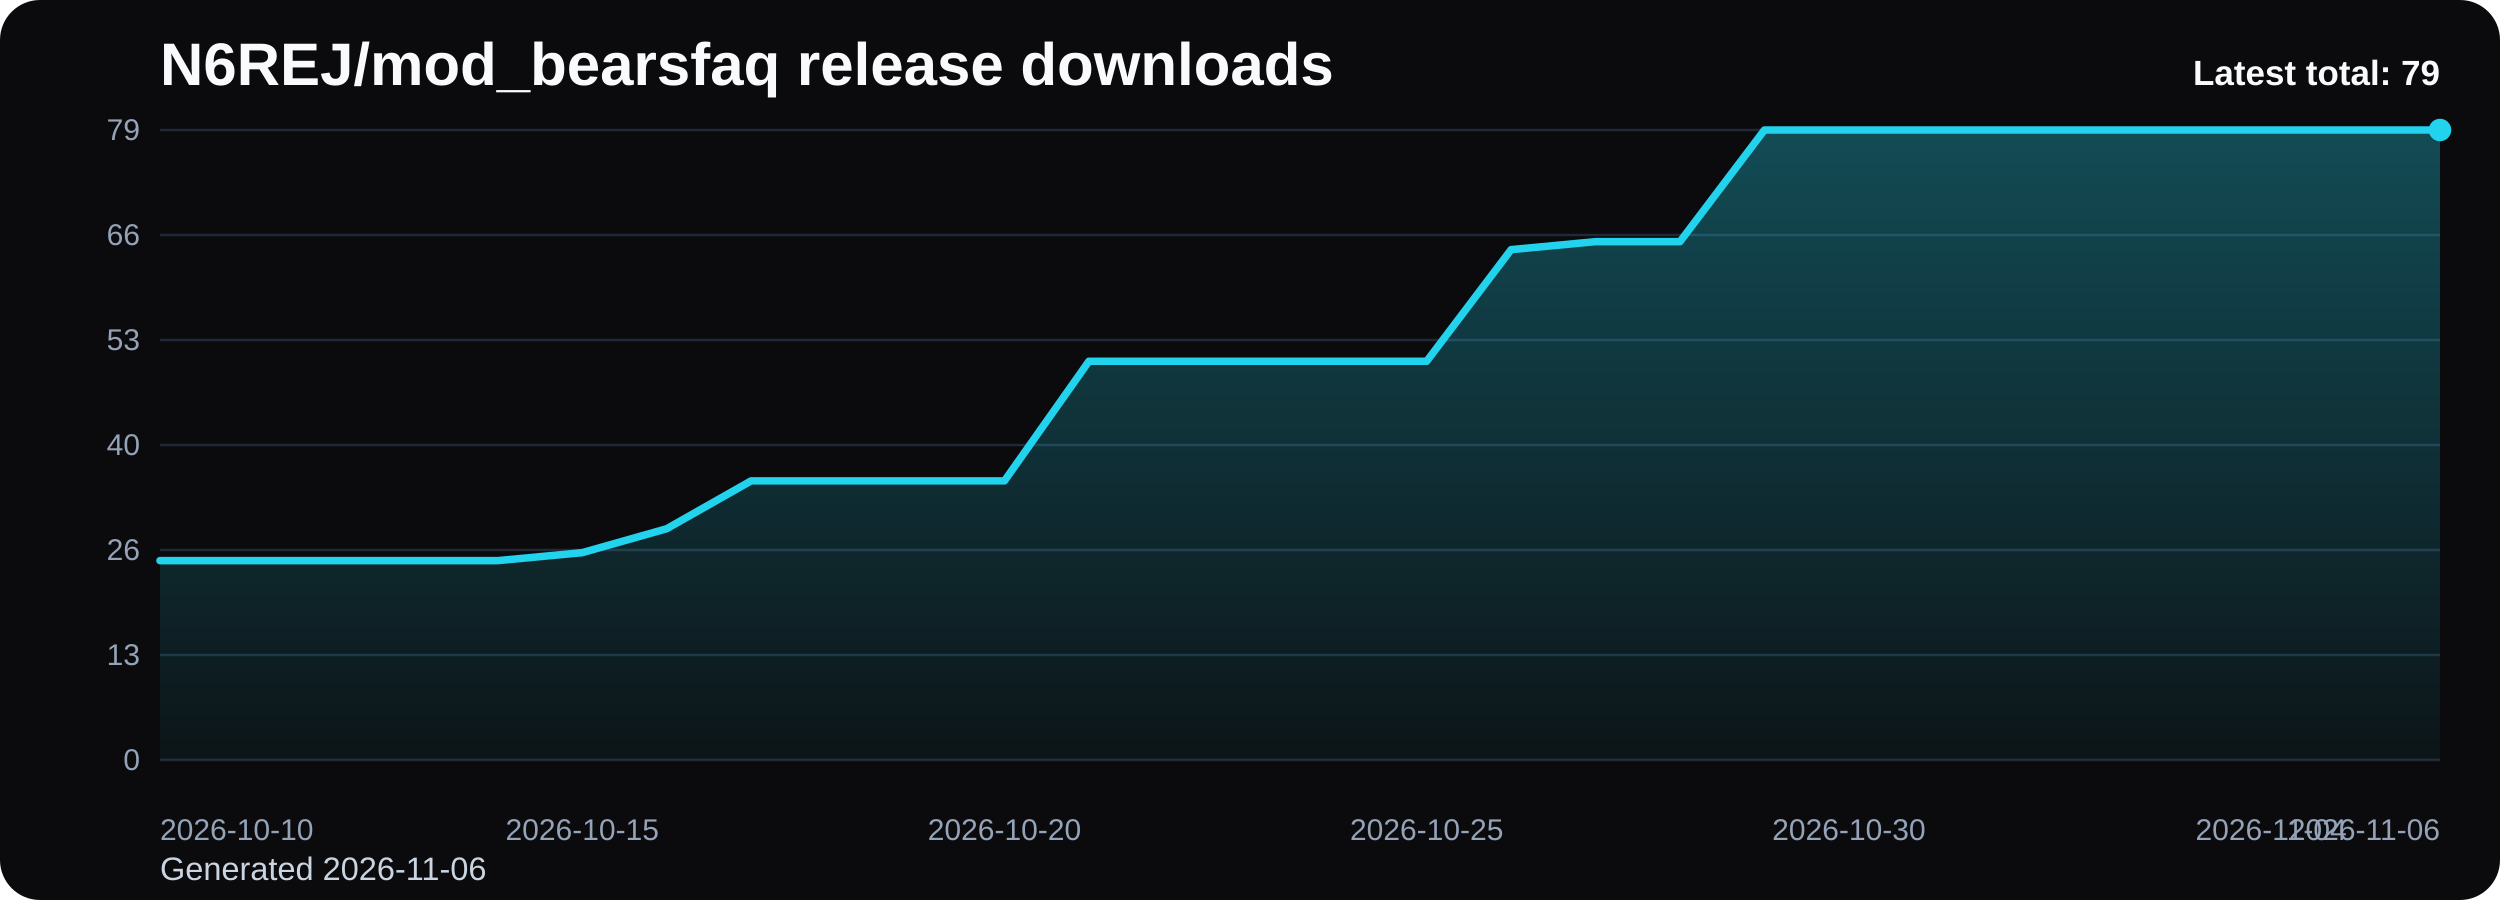
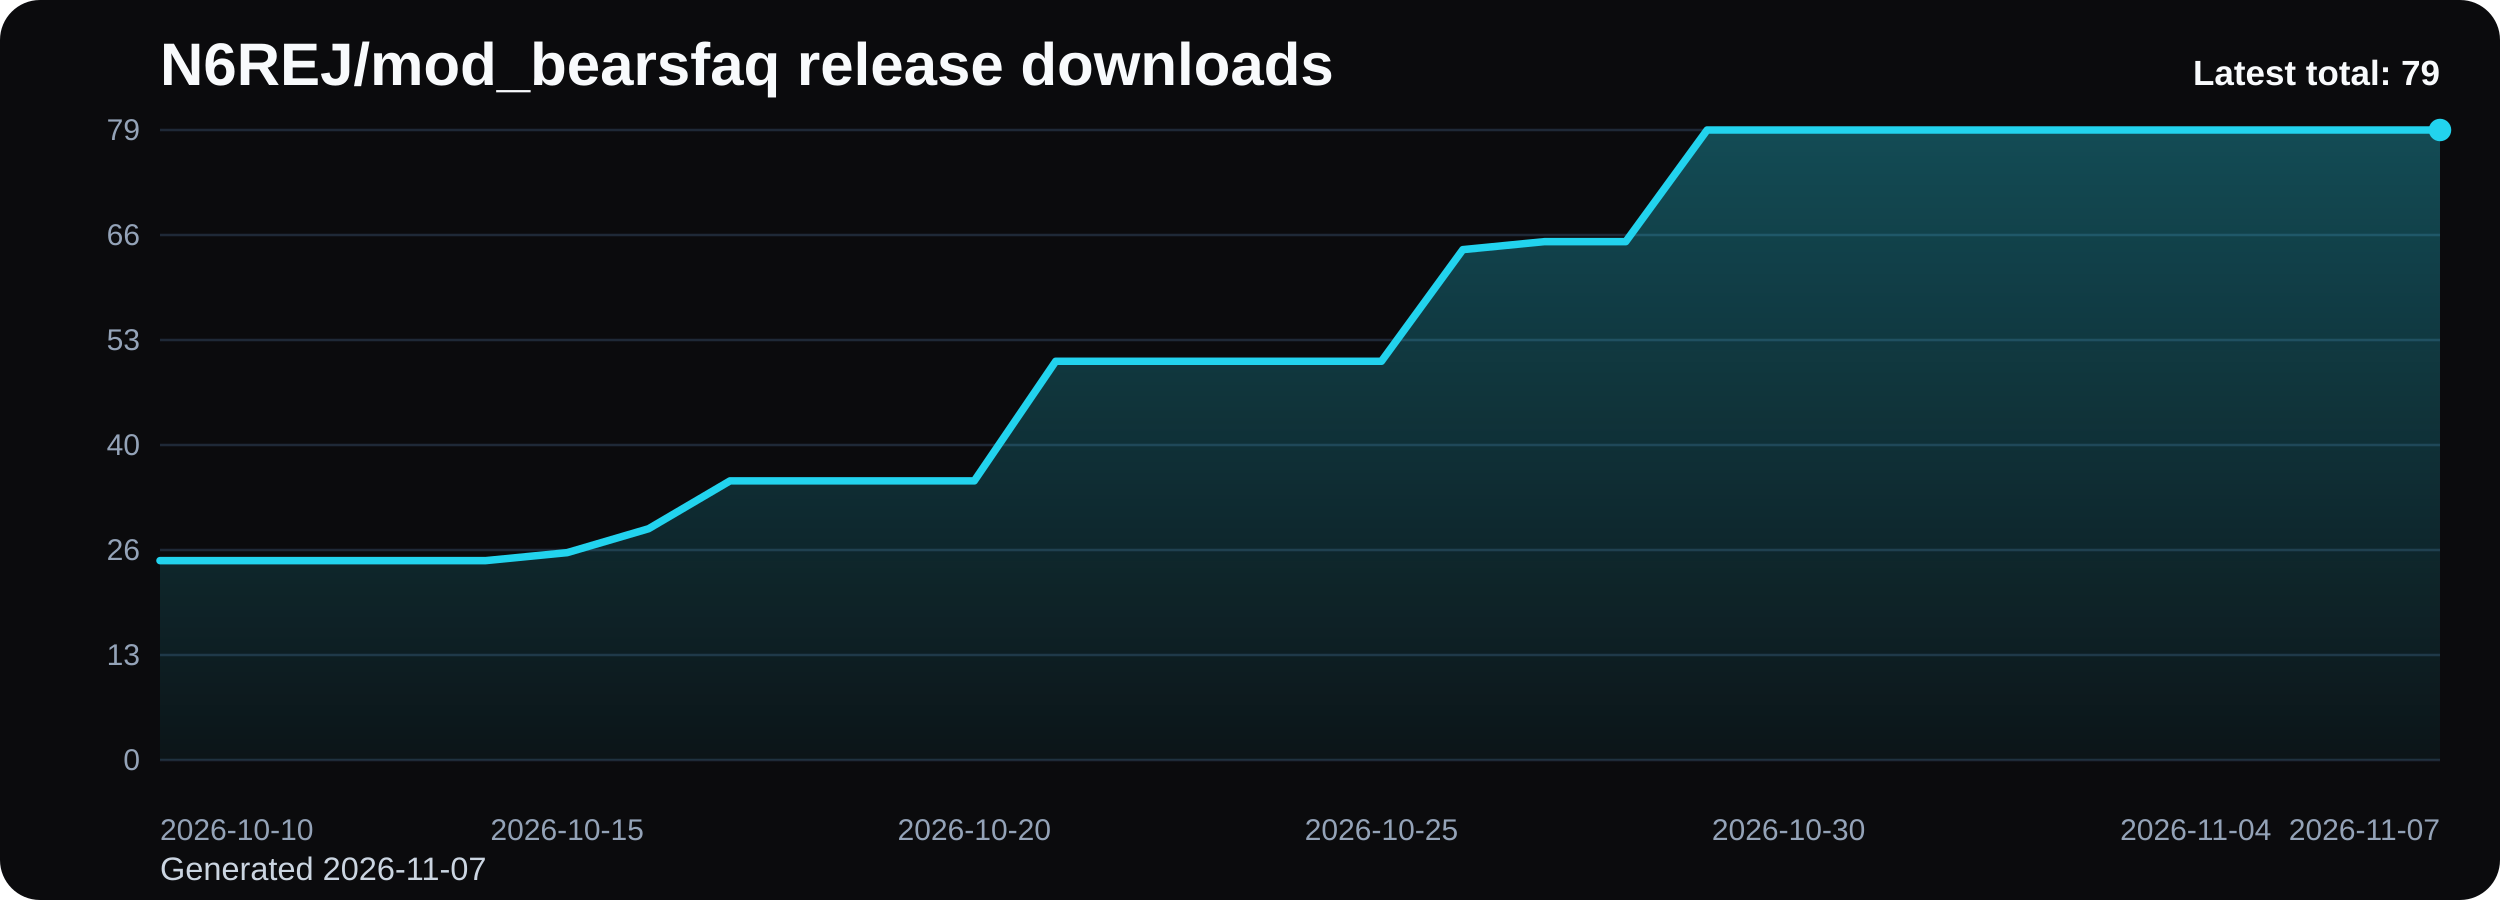
<svg xmlns="http://www.w3.org/2000/svg" viewBox="0 0 1000 360" role="img" aria-label="N6REJ/mod_bearsfaq release downloads chart">
  <defs>
    <linearGradient id="fill-total-trend-black" x1="0" y1="0" x2="0" y2="1">
      <stop offset="0%" stop-color="#22d3ee" stop-opacity="0.32" />
      <stop offset="100%" stop-color="#22d3ee" stop-opacity="0.05" />
    </linearGradient>
    <style>
      .bg { fill: #0b0b0d; }
      .title { font: 700 24px Arial, sans-serif; fill: #f8fafc; }
      .sub { font: 400 13px Arial, sans-serif; fill: #cbd5e1; }
      .grid { stroke: #1f2937; stroke-width: 1; }
      .axis { font: 400 12px Arial, sans-serif; fill: #94a3b8; }
      .line { fill: none; stroke: #22d3ee; stroke-width: 3; stroke-linecap: round; stroke-linejoin: round; }
      .dot { fill: #22d3ee; }
      .value { font: 600 11px Arial, sans-serif; fill: #cbd5e1; }
      .latest { font: 700 14px Arial, sans-serif; fill: #f8fafc; }
    </style>
  </defs>
  <rect class="bg" x="0" y="0" width="1000" height="360" rx="16" />
  <text class="title" x="64" y="34">N6REJ/mod_bearsfaq release downloads</text>
-   <text class="sub" x="64" y="352">Generated 2026-11-06</text>
+   <text class="sub" x="64" y="352">Generated 2026-11-07</text>
  <line x1="64" y1="52.00" x2="976" y2="52.00" class="grid" />
  <text x="56" y="56.00" text-anchor="end" class="axis">79</text>
  <line x1="64" y1="94.00" x2="976" y2="94.00" class="grid" />
  <text x="56" y="98.00" text-anchor="end" class="axis">66</text>
  <line x1="64" y1="136.00" x2="976" y2="136.00" class="grid" />
  <text x="56" y="140.00" text-anchor="end" class="axis">53</text>
  <line x1="64" y1="178.00" x2="976" y2="178.00" class="grid" />
  <text x="56" y="182.00" text-anchor="end" class="axis">40</text>
  <line x1="64" y1="220.00" x2="976" y2="220.00" class="grid" />
  <text x="56" y="224.00" text-anchor="end" class="axis">26</text>
  <line x1="64" y1="262.00" x2="976" y2="262.00" class="grid" />
  <text x="56" y="266.00" text-anchor="end" class="axis">13</text>
  <line x1="64" y1="304.00" x2="976" y2="304.00" class="grid" />
  <text x="56" y="308.00" text-anchor="end" class="axis">0</text>
-   <path d="M 64.00 304 L 64.00 224.25 L 97.78 224.25 L 131.56 224.25 L 165.33 224.25 L 199.11 224.25 L 232.89 221.06 L 266.67 211.49 L 300.44 192.35 L 334.22 192.35 L 368.00 192.35 L 401.78 192.35 L 435.56 144.51 L 469.33 144.51 L 503.11 144.51 L 536.89 144.51 L 570.67 144.51 L 604.44 99.85 L 638.22 96.66 L 672.00 96.66 L 705.78 52.00 L 739.56 52.00 L 773.33 52.00 L 807.11 52.00 L 840.89 52.00 L 874.67 52.00 L 908.44 52.00 L 942.22 52.00 L 976.00 52.00 L 976.00 304 Z" fill="url(#fill-total-trend-black)" />
-   <polyline class="line" points="64.00,224.25 97.78,224.25 131.56,224.25 165.33,224.25 199.11,224.25 232.89,221.06 266.67,211.49 300.44,192.35 334.22,192.35 368.00,192.35 401.78,192.35 435.56,144.51 469.33,144.51 503.11,144.51 536.89,144.51 570.67,144.51 604.44,99.85 638.22,96.66 672.00,96.66 705.78,52.00 739.56,52.00 773.33,52.00 807.11,52.00 840.89,52.00 874.67,52.00 908.44,52.00 942.22,52.00 976.00,52.00" />
+   <path d="M 64.00 304 L 64.00 224.25 L 96.57 224.25 L 129.14 224.25 L 161.71 224.25 L 194.29 224.25 L 226.86 221.06 L 259.43 211.49 L 292.00 192.35 L 324.57 192.35 L 357.14 192.35 L 389.71 192.35 L 422.29 144.51 L 454.86 144.51 L 487.43 144.51 L 520.00 144.51 L 552.57 144.51 L 585.14 99.85 L 617.71 96.66 L 650.29 96.66 L 682.86 52.00 L 715.43 52.00 L 748.00 52.00 L 780.57 52.00 L 813.14 52.00 L 845.71 52.00 L 878.29 52.00 L 910.86 52.00 L 943.43 52.00 L 976.00 52.00 L 976.00 304 Z" fill="url(#fill-total-trend-black)" />
+   <polyline class="line" points="64.00,224.25 96.57,224.25 129.14,224.25 161.71,224.25 194.29,224.25 226.86,221.06 259.43,211.49 292.00,192.35 324.57,192.35 357.14,192.35 389.71,192.35 422.29,144.51 454.86,144.51 487.43,144.51 520.00,144.51 552.57,144.51 585.14,99.85 617.71,96.66 650.29,96.66 682.86,52.00 715.43,52.00 748.00,52.00 780.57,52.00 813.14,52.00 845.71,52.00 878.29,52.00 910.86,52.00 943.43,52.00 976.00,52.00" />
  <circle class="dot" cx="976.00" cy="52.00" r="4.5" />
  <text class="axis" x="64.00" y="336" text-anchor="start">2026-10-10</text>
-   <text class="axis" x="232.89" y="336" text-anchor="middle">2026-10-15</text>
-   <text class="axis" x="401.78" y="336" text-anchor="middle">2026-10-20</text>
-   <text class="axis" x="570.67" y="336" text-anchor="middle">2026-10-25</text>
-   <text class="axis" x="739.56" y="336" text-anchor="middle">2026-10-30</text>
-   <text class="axis" x="908.44" y="336" text-anchor="middle">2026-11-04</text>
-   <text class="axis" x="976.00" y="336" text-anchor="end">2026-11-06</text>
+   <text class="axis" x="226.86" y="336" text-anchor="middle">2026-10-15</text>
+   <text class="axis" x="389.71" y="336" text-anchor="middle">2026-10-20</text>
+   <text class="axis" x="552.57" y="336" text-anchor="middle">2026-10-25</text>
+   <text class="axis" x="715.43" y="336" text-anchor="middle">2026-10-30</text>
+   <text class="axis" x="878.29" y="336" text-anchor="middle">2026-11-04</text>
+   <text class="axis" x="976.00" y="336" text-anchor="end">2026-11-07</text>
  <text class="latest" x="976" y="34" text-anchor="end">Latest total: 79</text>
</svg>
